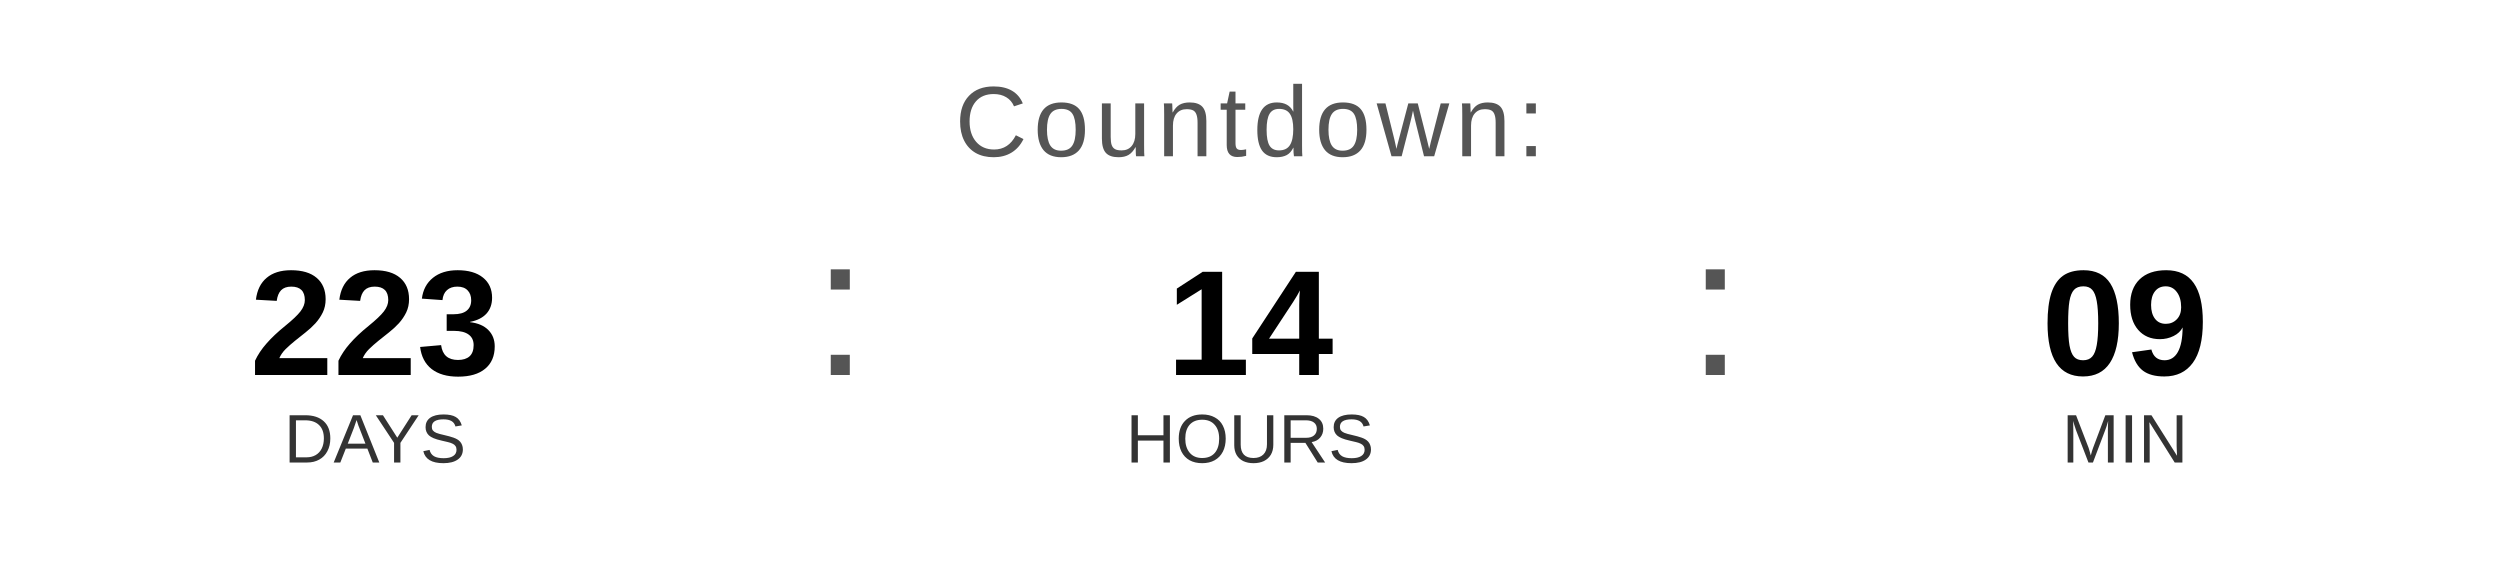
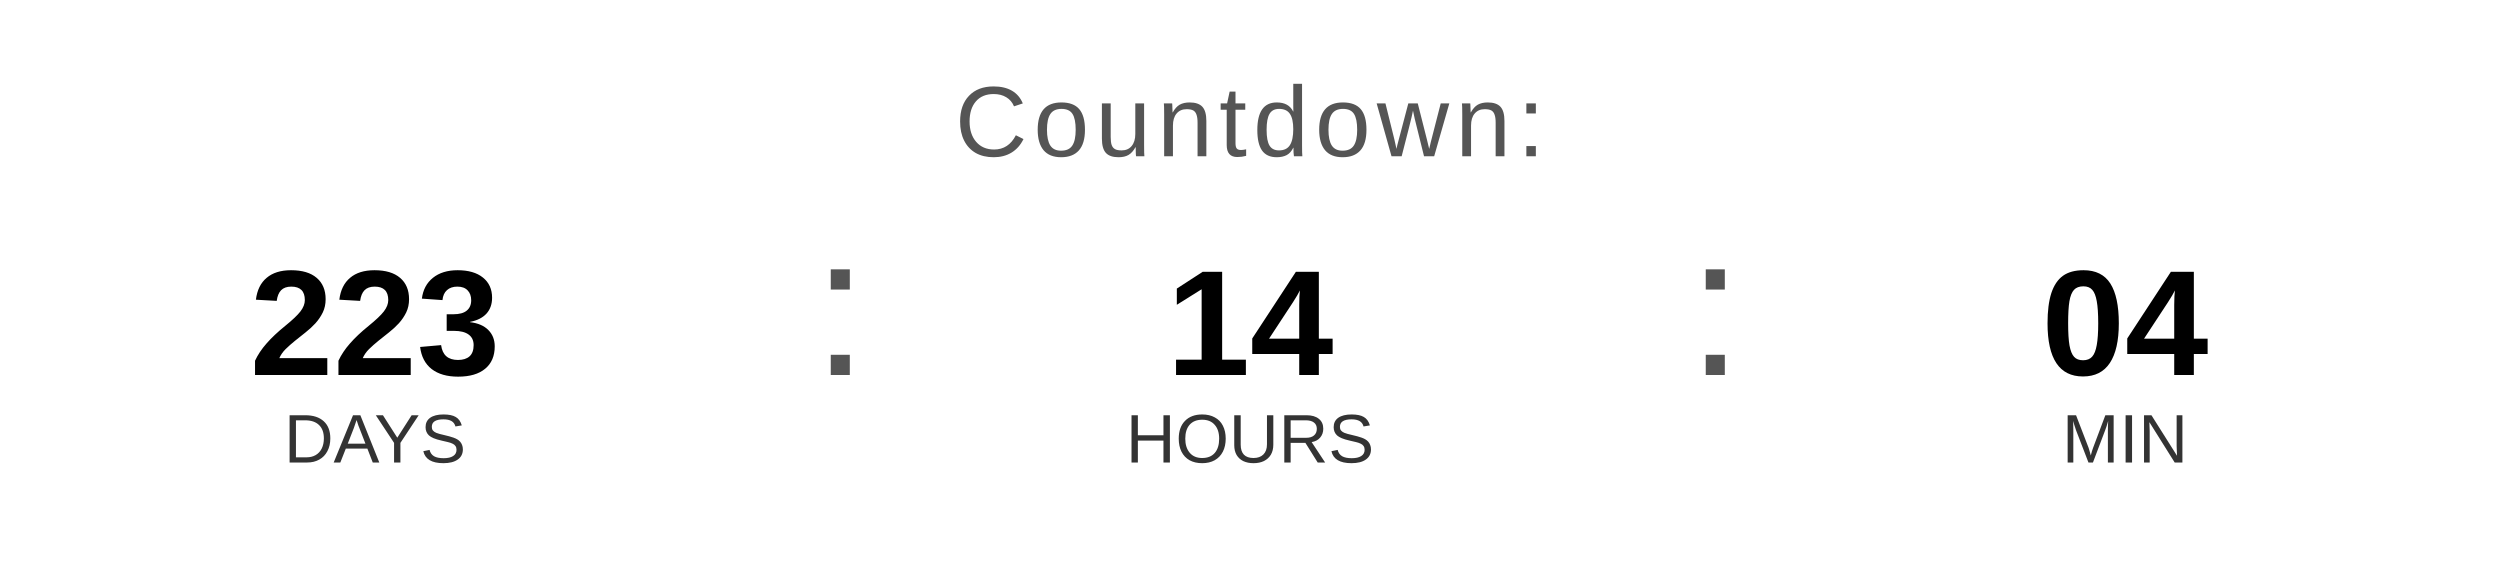
<svg xmlns="http://www.w3.org/2000/svg" width="400" height="90" viewBox="0 0 400 90">
  <text x="200" y="25" font-family="Arial, Helvetica, sans-serif" font-size="16" fill="#555555" text-anchor="middle" letter-spacing="1">
    Countdown:
  </text>
  <text x="60" y="60" font-family="Arial, Helvetica, sans-serif" font-size="24" font-weight="bold" fill="#000000" text-anchor="middle">223</text>
  <text x="60" y="74" font-family="Arial, Helvetica, sans-serif" font-size="11" fill="#333333" text-anchor="middle">DAYS</text>
  <text x="130" y="60" font-family="Arial, sans-serif" font-size="32" fill="#555555">:</text>
  <text x="200" y="60" font-family="Arial, Helvetica, sans-serif" font-size="24" font-weight="bold" fill="#000000" text-anchor="middle">14</text>
  <text x="200" y="74" font-family="Arial, Helvetica, sans-serif" font-size="11" fill="#333333" text-anchor="middle">HOURS</text>
  <text x="270" y="60" font-family="Arial, sans-serif" font-size="32" fill="#555555">:</text>
-   <text x="340" y="60" font-family="Arial, Helvetica, sans-serif" font-size="24" font-weight="bold" fill="#000000" text-anchor="middle">09</text>
+   <text x="340" y="60" font-family="Arial, Helvetica, sans-serif" font-size="24" font-weight="bold" fill="#000000" text-anchor="middle">04</text>
  <text x="340" y="74" font-family="Arial, Helvetica, sans-serif" font-size="11" fill="#333333" text-anchor="middle">MIN</text>
</svg>
